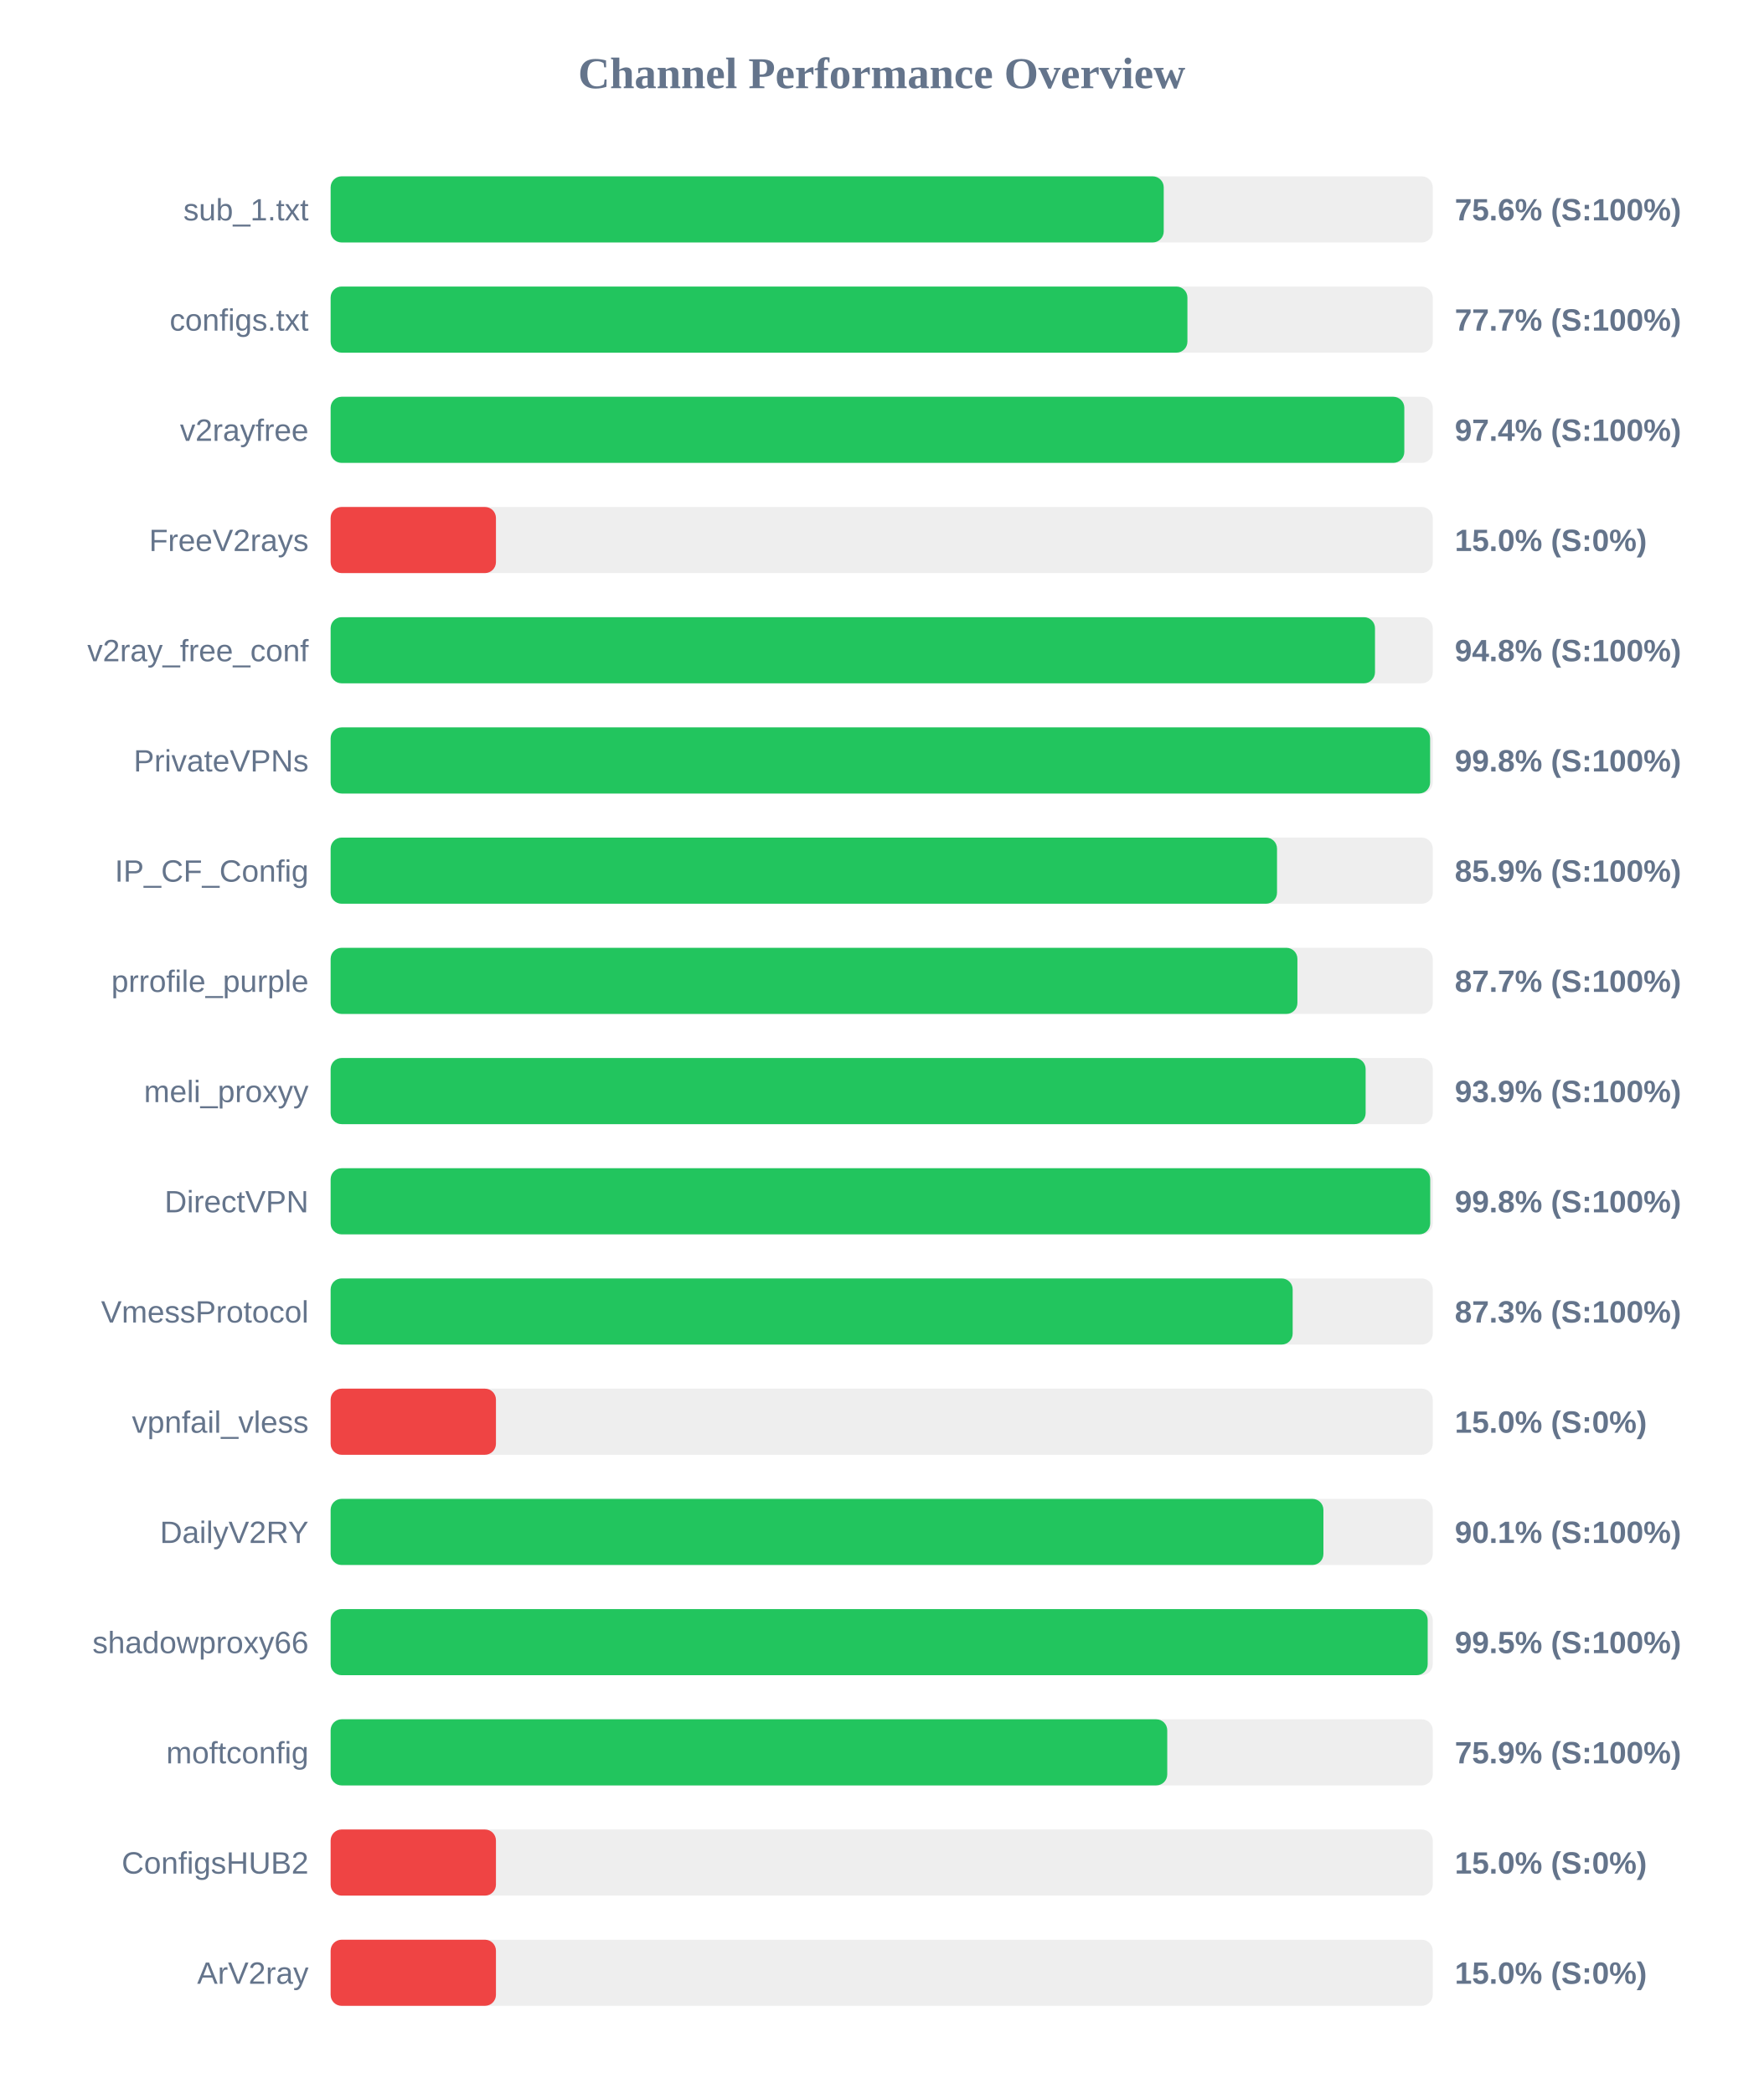
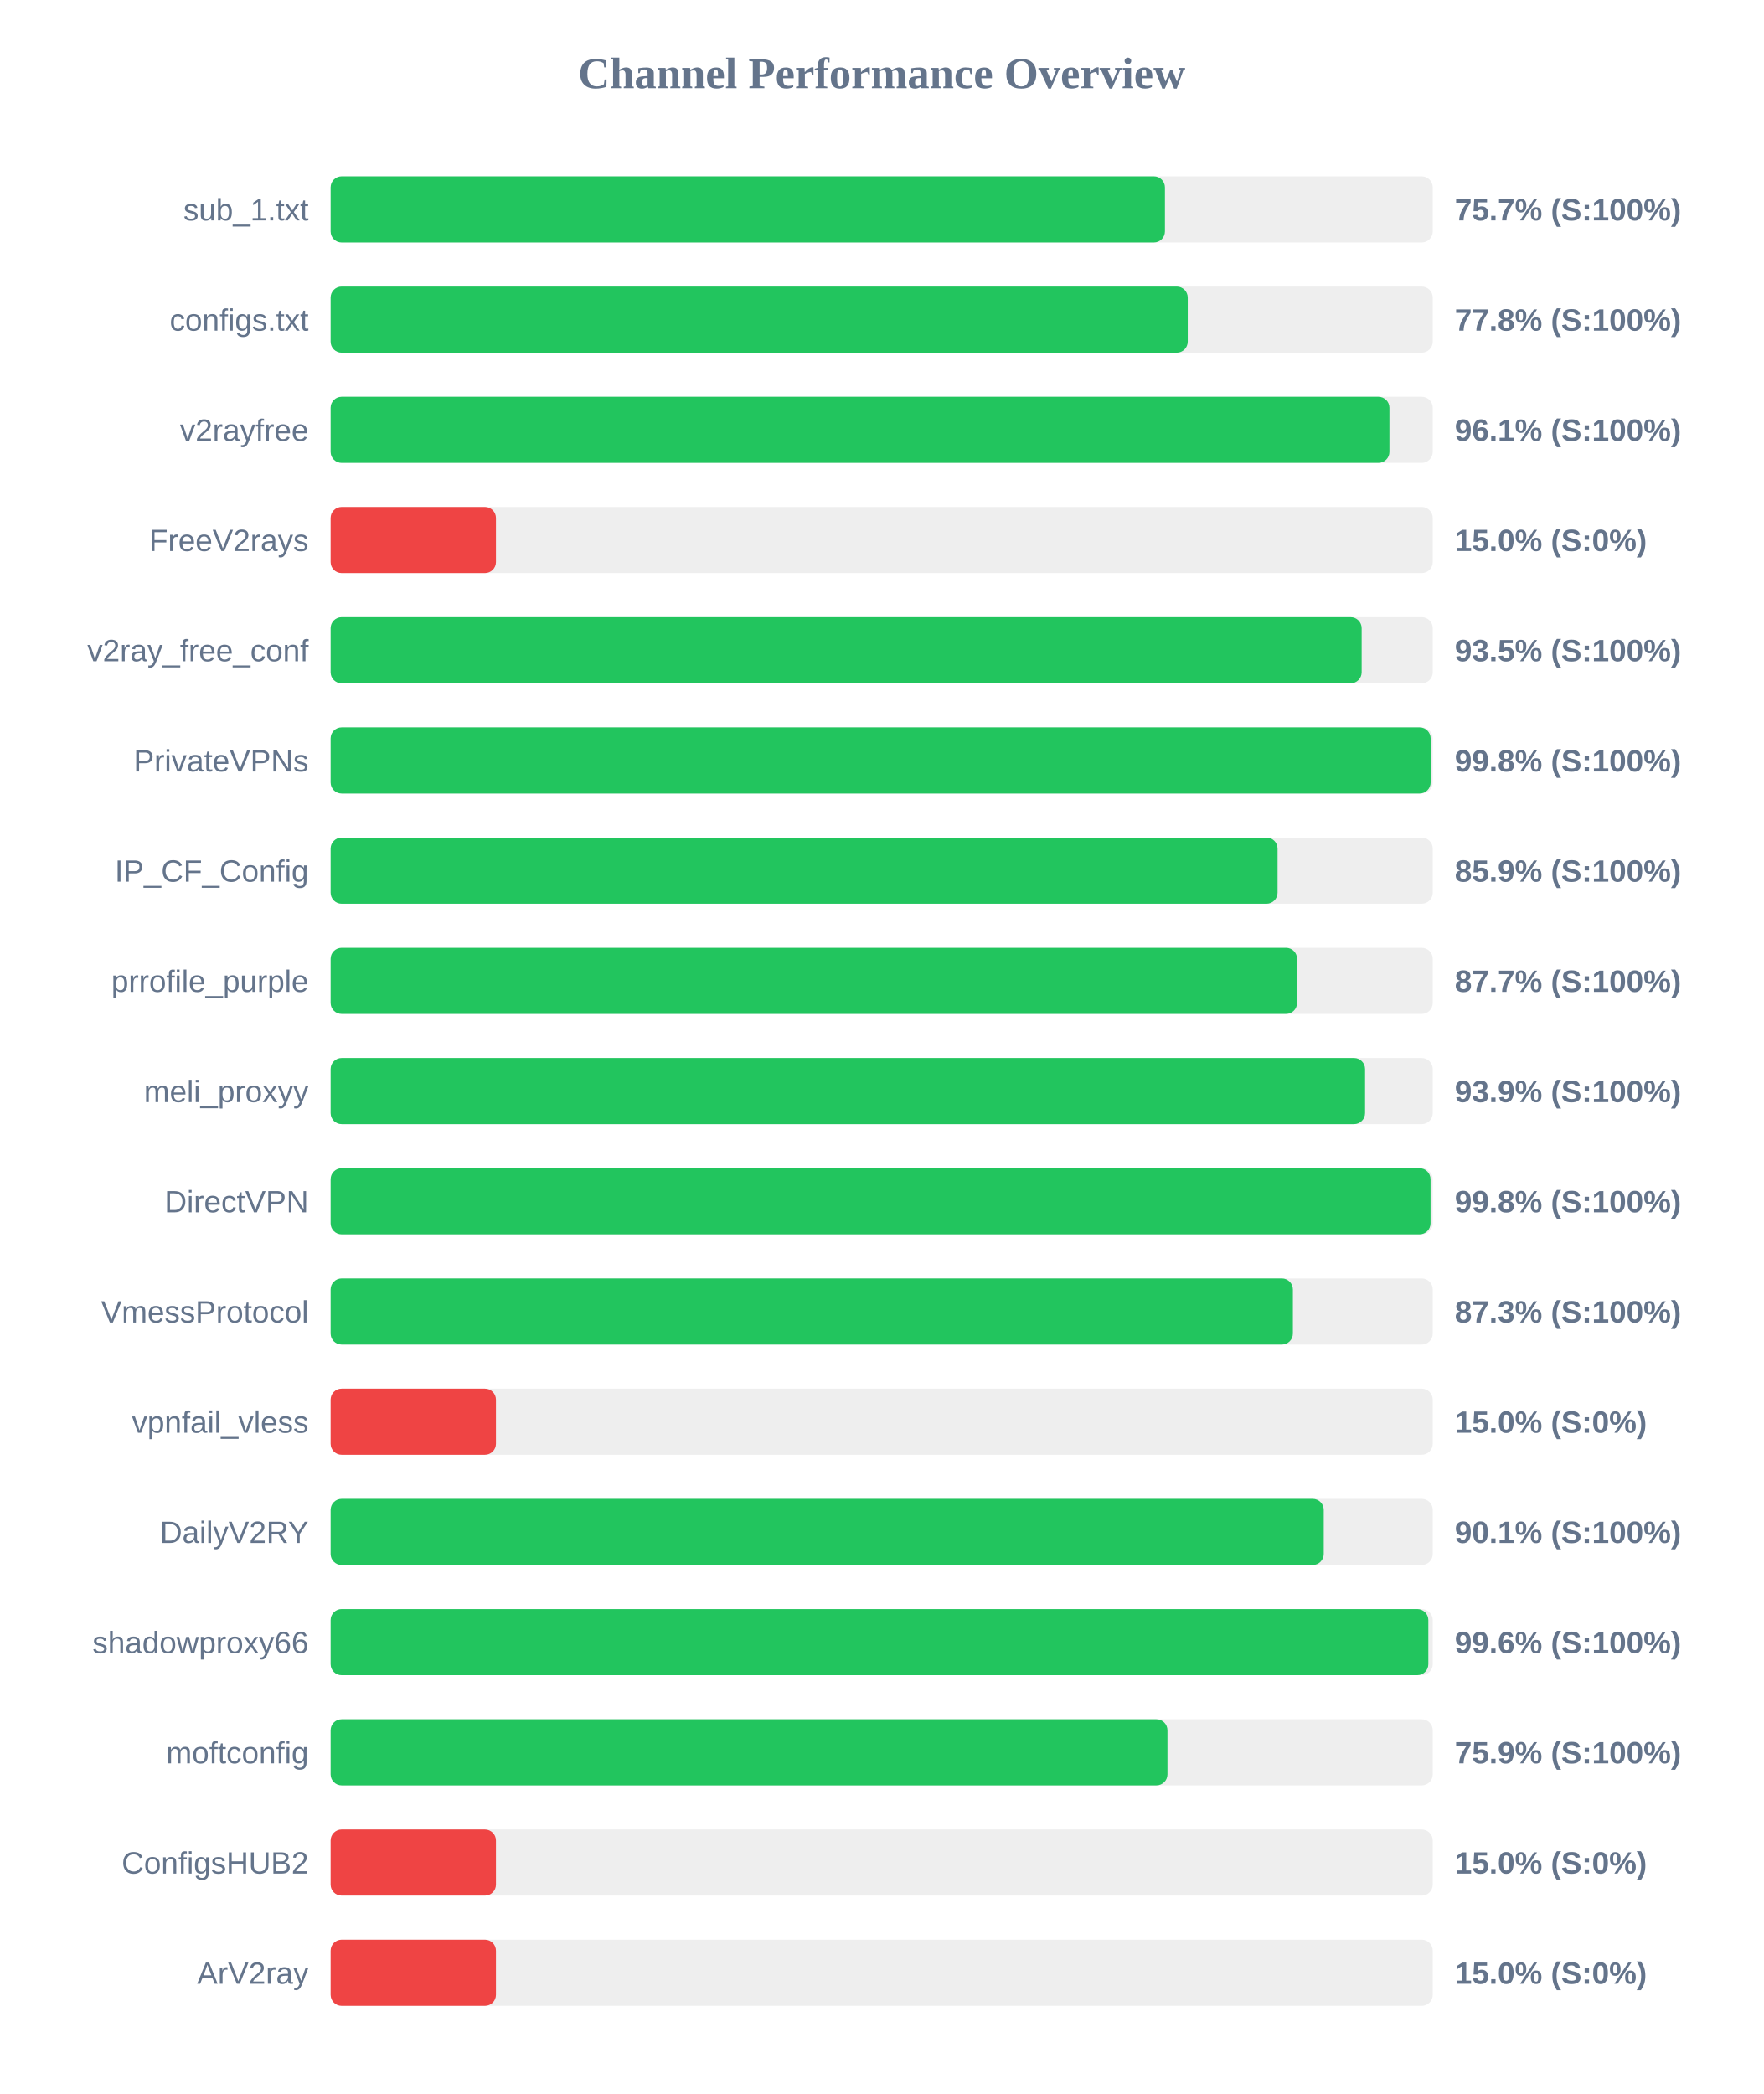
<svg xmlns="http://www.w3.org/2000/svg" width="800" height="950" version="1.1">
  <style>
        .row { font: 14px Arial; fill: #64748b; }
        .score { font: bold 14px Arial; fill: #64748b; }
    </style>
  <text x="400" y="40" text-anchor="middle" font-size="20px" font-weight="bold" fill="#64748b">Channel Performance Overview</text>
  <rect x="150" y="80" width="500" height="30" fill="#eee" rx="5" />
-   <rect x="150" y="80" width="377.95" height="30" fill="#22c55e" rx="5" />
+   <rect x="150" y="80" width="378.5" height="30" fill="#22c55e" rx="5" />
  <text x="140" y="100" text-anchor="end" class="row">sub_1.txt</text>
-   <text x="660" y="100" text-anchor="start" class="score">75.6% (S:100%)</text>
+   <text x="660" y="100" text-anchor="start" class="score">75.7% (S:100%)</text>
  <rect x="150" y="130" width="500" height="30" fill="#eee" rx="5" />
-   <rect x="150" y="130" width="388.7" height="30" fill="#22c55e" rx="5" />
+   <rect x="150" y="130" width="388.85" height="30" fill="#22c55e" rx="5" />
  <text x="140" y="150" text-anchor="end" class="row">configs.txt</text>
-   <text x="660" y="150" text-anchor="start" class="score">77.7% (S:100%)</text>
+   <text x="660" y="150" text-anchor="start" class="score">77.8% (S:100%)</text>
  <rect x="150" y="180" width="500" height="30" fill="#eee" rx="5" />
-   <rect x="150" y="180" width="487.1" height="30" fill="#22c55e" rx="5" />
+   <rect x="150" y="180" width="480.35" height="30" fill="#22c55e" rx="5" />
  <text x="140" y="200" text-anchor="end" class="row">v2rayfree</text>
-   <text x="660" y="200" text-anchor="start" class="score">97.4% (S:100%)</text>
+   <text x="660" y="200" text-anchor="start" class="score">96.1% (S:100%)</text>
  <rect x="150" y="230" width="500" height="30" fill="#eee" rx="5" />
  <rect x="150" y="230" width="75.0" height="30" fill="#ef4444" rx="5" />
  <text x="140" y="250" text-anchor="end" class="row">FreeV2rays</text>
  <text x="660" y="250" text-anchor="start" class="score">15.0% (S:0%)</text>
  <rect x="150" y="280" width="500" height="30" fill="#eee" rx="5" />
-   <rect x="150" y="280" width="473.8" height="30" fill="#22c55e" rx="5" />
+   <rect x="150" y="280" width="467.75" height="30" fill="#22c55e" rx="5" />
  <text x="140" y="300" text-anchor="end" class="row">v2ray_free_conf</text>
-   <text x="660" y="300" text-anchor="start" class="score">94.8% (S:100%)</text>
+   <text x="660" y="300" text-anchor="start" class="score">93.5% (S:100%)</text>
  <rect x="150" y="330" width="500" height="30" fill="#eee" rx="5" />
-   <rect x="150" y="330" width="498.8" height="30" fill="#22c55e" rx="5" />
+   <rect x="150" y="330" width="499.05" height="30" fill="#22c55e" rx="5" />
  <text x="140" y="350" text-anchor="end" class="row">PrivateVPNs</text>
  <text x="660" y="350" text-anchor="start" class="score">99.8% (S:100%)</text>
  <rect x="150" y="380" width="500" height="30" fill="#eee" rx="5" />
-   <rect x="150" y="380" width="429.35" height="30" fill="#22c55e" rx="5" />
+   <rect x="150" y="380" width="429.6" height="30" fill="#22c55e" rx="5" />
  <text x="140" y="400" text-anchor="end" class="row">IP_CF_Config</text>
  <text x="660" y="400" text-anchor="start" class="score">85.9% (S:100%)</text>
  <rect x="150" y="430" width="500" height="30" fill="#eee" rx="5" />
-   <rect x="150" y="430" width="438.6" height="30" fill="#22c55e" rx="5" />
+   <rect x="150" y="430" width="438.45" height="30" fill="#22c55e" rx="5" />
  <text x="140" y="450" text-anchor="end" class="row">prrofile_purple</text>
  <text x="660" y="450" text-anchor="start" class="score">87.7% (S:100%)</text>
  <rect x="150" y="480" width="500" height="30" fill="#eee" rx="5" />
-   <rect x="150" y="480" width="469.55" height="30" fill="#22c55e" rx="5" />
+   <rect x="150" y="480" width="469.3" height="30" fill="#22c55e" rx="5" />
  <text x="140" y="500" text-anchor="end" class="row">meli_proxyy</text>
  <text x="660" y="500" text-anchor="start" class="score">93.9% (S:100%)</text>
  <rect x="150" y="530" width="500" height="30" fill="#eee" rx="5" />
-   <rect x="150" y="530" width="498.85" height="30" fill="#22c55e" rx="5" />
+   <rect x="150" y="530" width="499.0" height="30" fill="#22c55e" rx="5" />
  <text x="140" y="550" text-anchor="end" class="row">DirectVPN</text>
  <text x="660" y="550" text-anchor="start" class="score">99.8% (S:100%)</text>
  <rect x="150" y="580" width="500" height="30" fill="#eee" rx="5" />
-   <rect x="150" y="580" width="436.45" height="30" fill="#22c55e" rx="5" />
+   <rect x="150" y="580" width="436.55" height="30" fill="#22c55e" rx="5" />
  <text x="140" y="600" text-anchor="end" class="row">VmessProtocol</text>
  <text x="660" y="600" text-anchor="start" class="score">87.3% (S:100%)</text>
  <rect x="150" y="630" width="500" height="30" fill="#eee" rx="5" />
  <rect x="150" y="630" width="75.0" height="30" fill="#ef4444" rx="5" />
  <text x="140" y="650" text-anchor="end" class="row">vpnfail_vless</text>
  <text x="660" y="650" text-anchor="start" class="score">15.0% (S:0%)</text>
  <rect x="150" y="680" width="500" height="30" fill="#eee" rx="5" />
-   <rect x="150" y="680" width="450.4" height="30" fill="#22c55e" rx="5" />
+   <rect x="150" y="680" width="450.55" height="30" fill="#22c55e" rx="5" />
  <text x="140" y="700" text-anchor="end" class="row">DailyV2RY</text>
  <text x="660" y="700" text-anchor="start" class="score">90.1% (S:100%)</text>
  <rect x="150" y="730" width="500" height="30" fill="#eee" rx="5" />
-   <rect x="150" y="730" width="497.7" height="30" fill="#22c55e" rx="5" />
+   <rect x="150" y="730" width="498.0" height="30" fill="#22c55e" rx="5" />
  <text x="140" y="750" text-anchor="end" class="row">shadowproxy66</text>
-   <text x="660" y="750" text-anchor="start" class="score">99.5% (S:100%)</text>
+   <text x="660" y="750" text-anchor="start" class="score">99.6% (S:100%)</text>
  <rect x="150" y="780" width="500" height="30" fill="#eee" rx="5" />
-   <rect x="150" y="780" width="379.55" height="30" fill="#22c55e" rx="5" />
+   <rect x="150" y="780" width="379.65" height="30" fill="#22c55e" rx="5" />
  <text x="140" y="800" text-anchor="end" class="row">moftconfig</text>
  <text x="660" y="800" text-anchor="start" class="score">75.9% (S:100%)</text>
  <rect x="150" y="830" width="500" height="30" fill="#eee" rx="5" />
  <rect x="150" y="830" width="75.0" height="30" fill="#ef4444" rx="5" />
  <text x="140" y="850" text-anchor="end" class="row">ConfigsHUB2</text>
  <text x="660" y="850" text-anchor="start" class="score">15.0% (S:0%)</text>
  <rect x="150" y="880" width="500" height="30" fill="#eee" rx="5" />
  <rect x="150" y="880" width="75.0" height="30" fill="#ef4444" rx="5" />
  <text x="140" y="900" text-anchor="end" class="row">ArV2ray</text>
  <text x="660" y="900" text-anchor="start" class="score">15.0% (S:0%)</text>
</svg>
